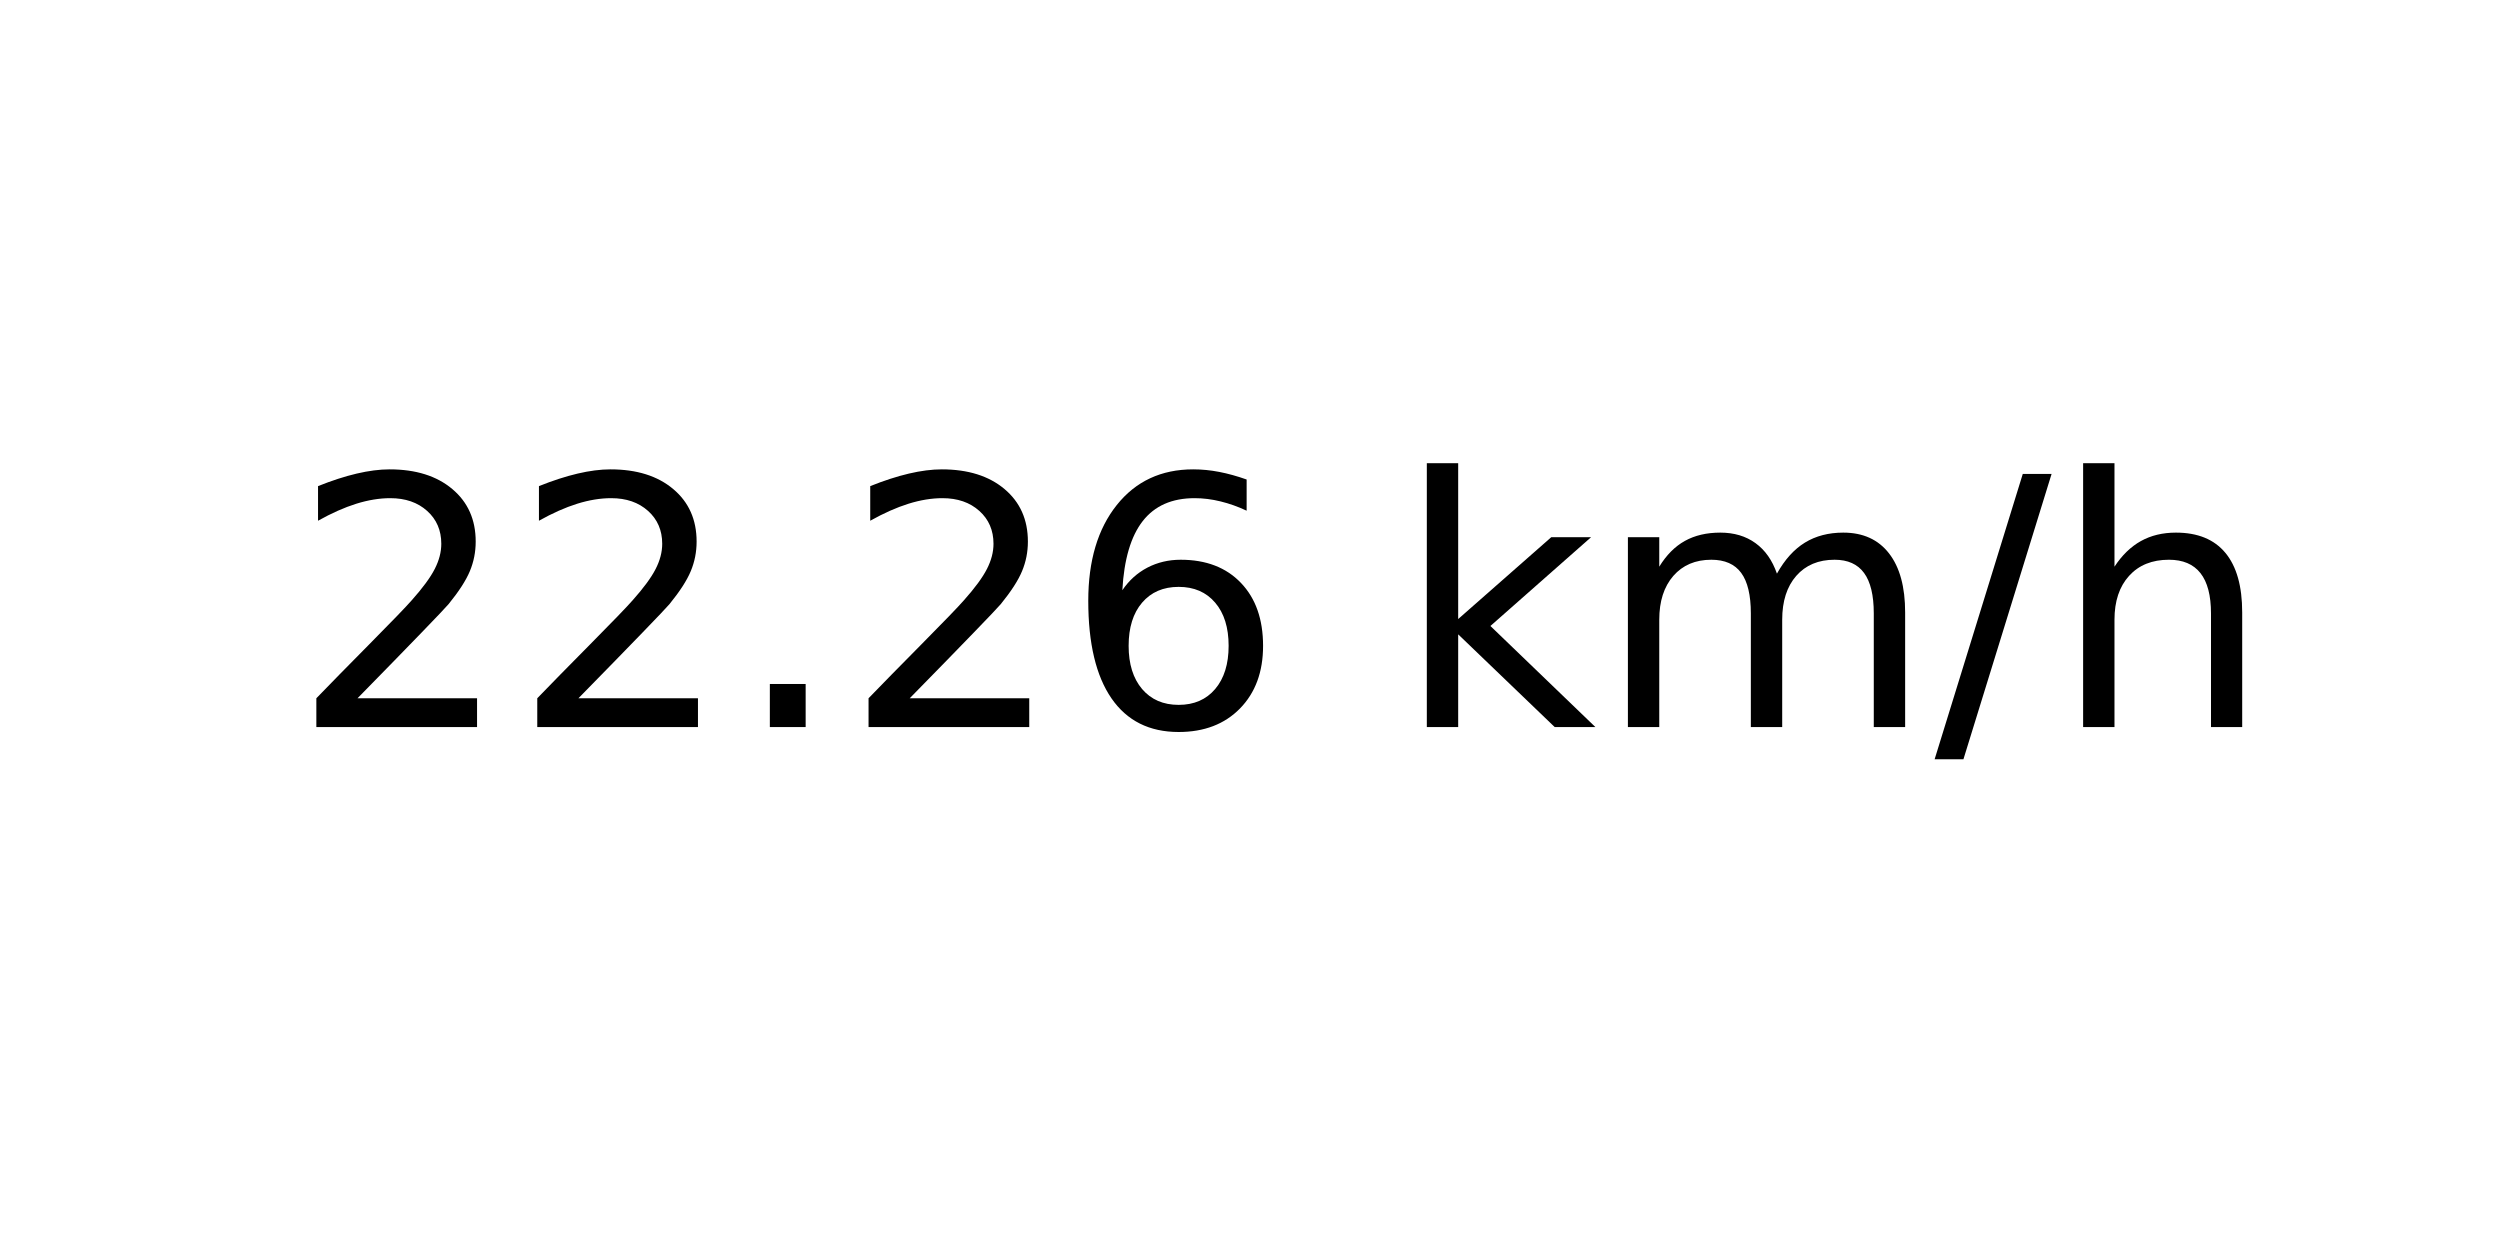
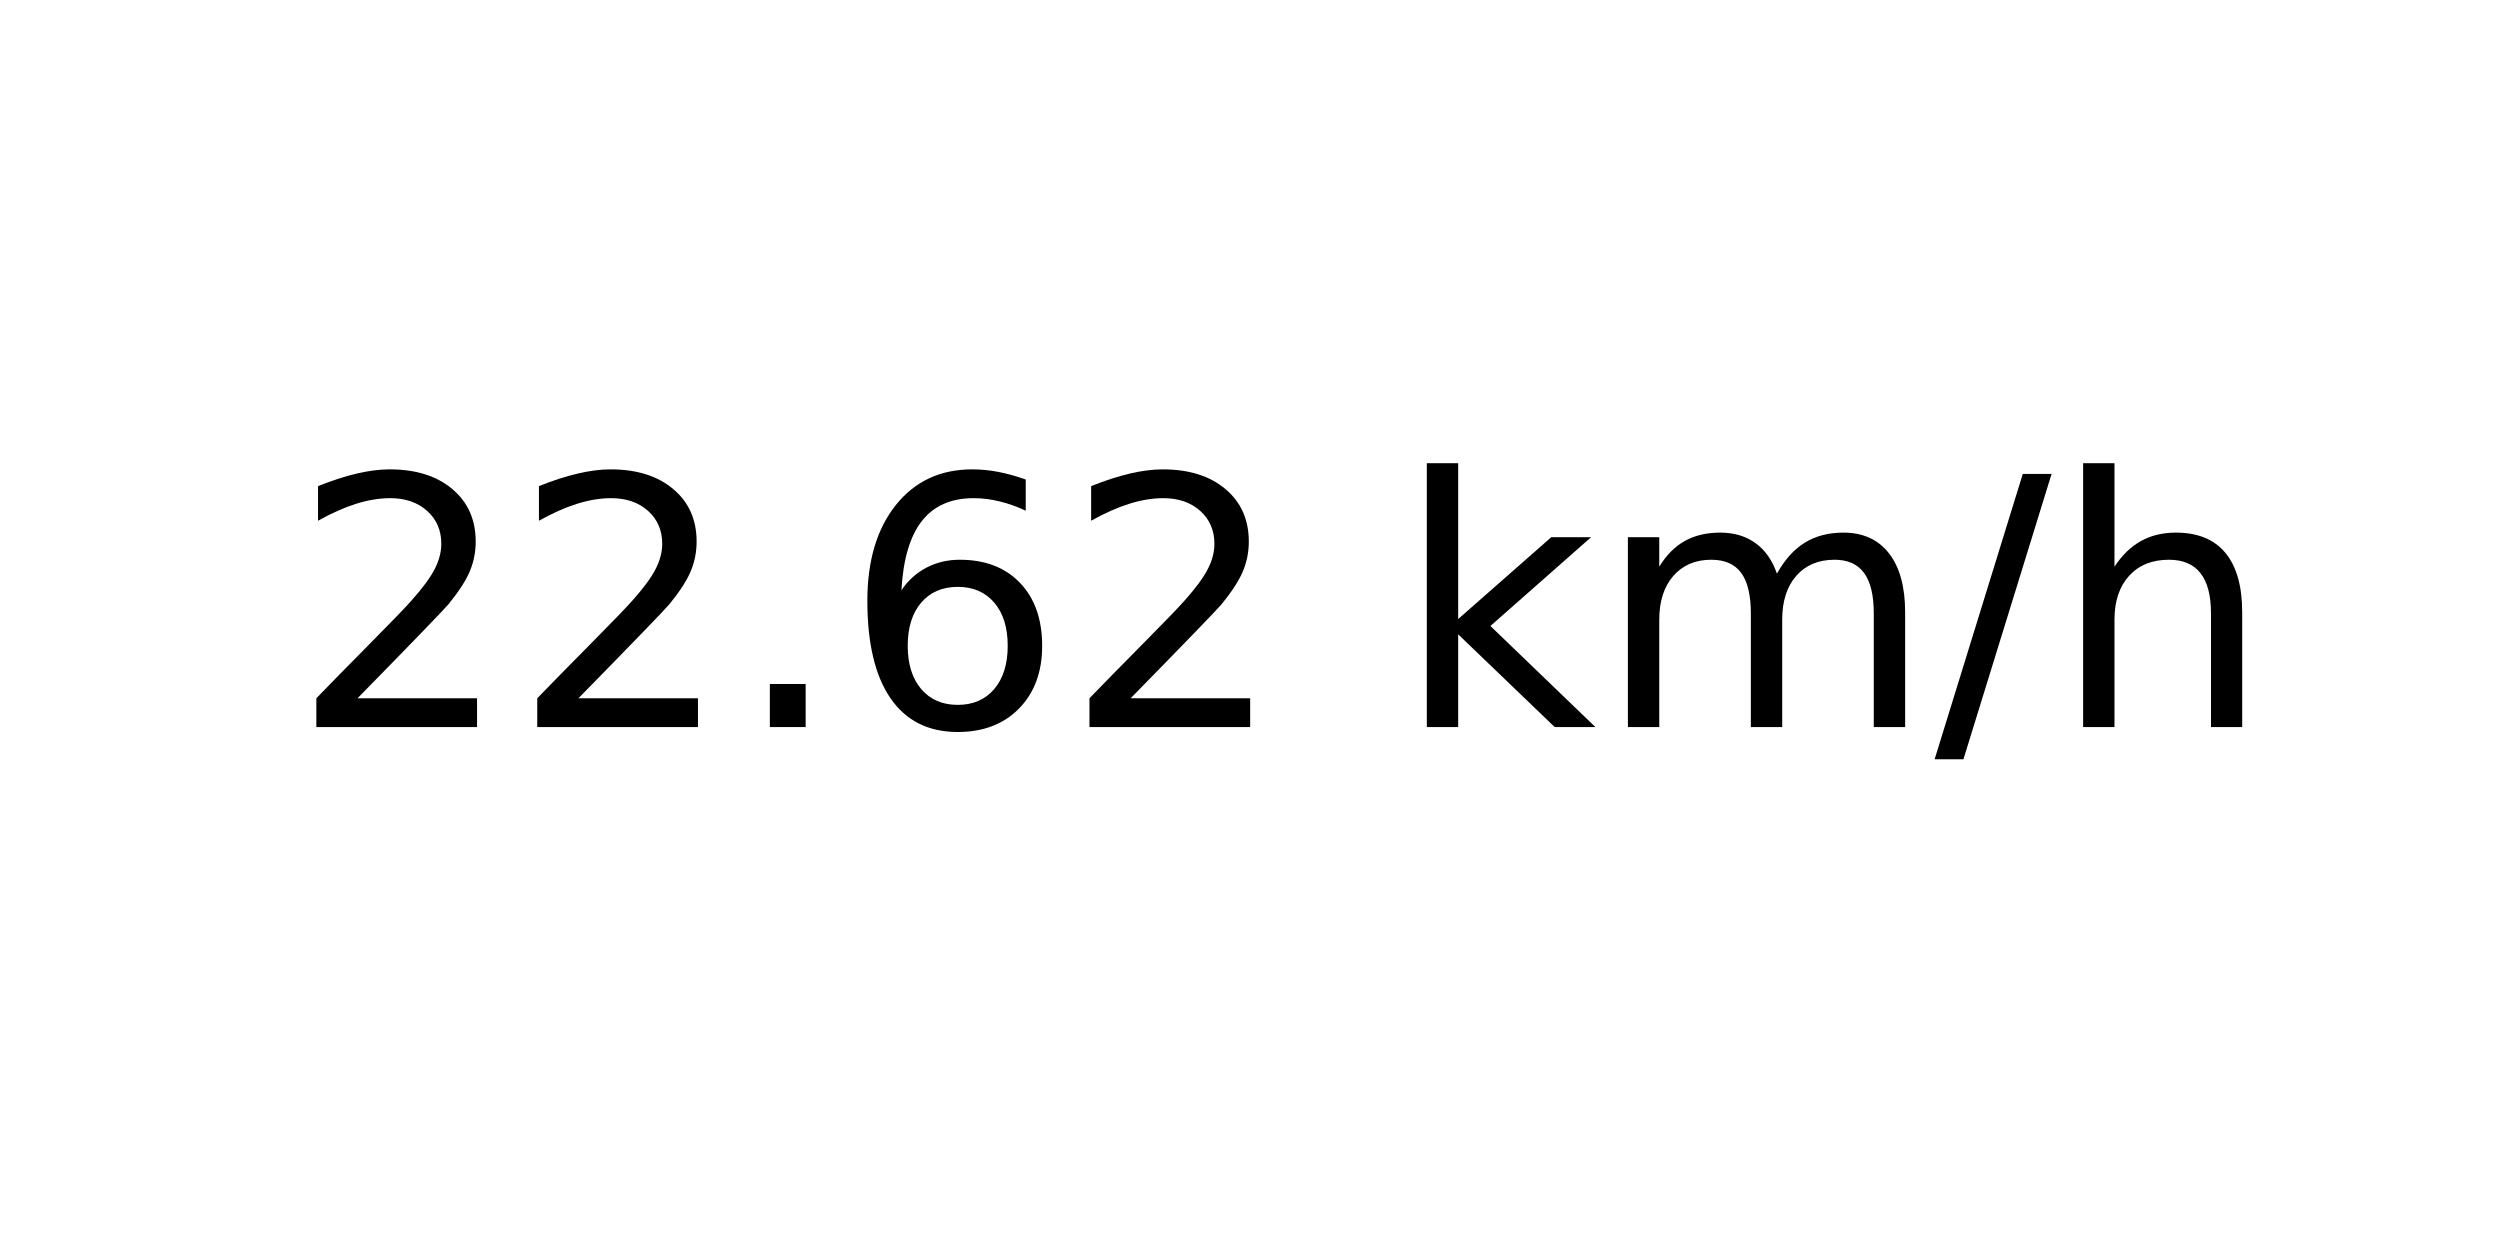
<svg xmlns="http://www.w3.org/2000/svg" xmlns:xlink="http://www.w3.org/1999/xlink" width="72pt" height="36pt" viewBox="0 0 72 36" version="1.1">
  <defs>
    <style type="text/css">*{stroke-linejoin: round; stroke-linecap: butt}</style>
  </defs>
  <g id="figure_1">
    <g id="axes_1">
      <g id="text_1">
        <g transform="translate(8.378125 20.93937) scale(0.1 -0.1)">
          <defs>
            <path id="DejaVuSans-32" d="M 1228 531  L 3431 531  L 3431 0  L 469 0  L 469 531  Q 828 903 1448 1529  Q 2069 2156 2228 2338  Q 2531 2678 2651 2914  Q 2772 3150 2772 3378  Q 2772 3750 2511 3984  Q 2250 4219 1831 4219  Q 1534 4219 1204 4116  Q 875 4013 500 3803  L 500 4441  Q 881 4594 1212 4672  Q 1544 4750 1819 4750  Q 2544 4750 2975 4387  Q 3406 4025 3406 3419  Q 3406 3131 3298 2873  Q 3191 2616 2906 2266  Q 2828 2175 2409 1742  Q 1991 1309 1228 531  z " transform="scale(0.015625)" />
            <path id="DejaVuSans-2e" d="M 684 794  L 1344 794  L 1344 0  L 684 0  L 684 794  z " transform="scale(0.015625)" />
            <path id="DejaVuSans-36" d="M 2113 2584  Q 1688 2584 1439 2293  Q 1191 2003 1191 1497  Q 1191 994 1439 701  Q 1688 409 2113 409  Q 2538 409 2786 701  Q 3034 994 3034 1497  Q 3034 2003 2786 2293  Q 2538 2584 2113 2584  z M 3366 4563  L 3366 3988  Q 3128 4100 2886 4159  Q 2644 4219 2406 4219  Q 1781 4219 1451 3797  Q 1122 3375 1075 2522  Q 1259 2794 1537 2939  Q 1816 3084 2150 3084  Q 2853 3084 3261 2657  Q 3669 2231 3669 1497  Q 3669 778 3244 343  Q 2819 -91 2113 -91  Q 1303 -91 875 529  Q 447 1150 447 2328  Q 447 3434 972 4092  Q 1497 4750 2381 4750  Q 2619 4750 2861 4703  Q 3103 4656 3366 4563  z " transform="scale(0.015625)" />
            <path id="DejaVuSans-20" transform="scale(0.015625)" />
            <path id="DejaVuSans-6b" d="M 581 4863  L 1159 4863  L 1159 1991  L 2875 3500  L 3609 3500  L 1753 1863  L 3688 0  L 2938 0  L 1159 1709  L 1159 0  L 581 0  L 581 4863  z " transform="scale(0.015625)" />
            <path id="DejaVuSans-6d" d="M 3328 2828  Q 3544 3216 3844 3400  Q 4144 3584 4550 3584  Q 5097 3584 5394 3201  Q 5691 2819 5691 2113  L 5691 0  L 5113 0  L 5113 2094  Q 5113 2597 4934 2840  Q 4756 3084 4391 3084  Q 3944 3084 3684 2787  Q 3425 2491 3425 1978  L 3425 0  L 2847 0  L 2847 2094  Q 2847 2600 2669 2842  Q 2491 3084 2119 3084  Q 1678 3084 1418 2786  Q 1159 2488 1159 1978  L 1159 0  L 581 0  L 581 3500  L 1159 3500  L 1159 2956  Q 1356 3278 1631 3431  Q 1906 3584 2284 3584  Q 2666 3584 2933 3390  Q 3200 3197 3328 2828  z " transform="scale(0.015625)" />
            <path id="DejaVuSans-2f" d="M 1625 4666  L 2156 4666  L 531 -594  L 0 -594  L 1625 4666  z " transform="scale(0.015625)" />
            <path id="DejaVuSans-68" d="M 3513 2113  L 3513 0  L 2938 0  L 2938 2094  Q 2938 2591 2744 2837  Q 2550 3084 2163 3084  Q 1697 3084 1428 2787  Q 1159 2491 1159 1978  L 1159 0  L 581 0  L 581 4863  L 1159 4863  L 1159 2956  Q 1366 3272 1645 3428  Q 1925 3584 2291 3584  Q 2894 3584 3203 3211  Q 3513 2838 3513 2113  z " transform="scale(0.015625)" />
          </defs>
          <use xlink:href="#DejaVuSans-32" />
          <use xlink:href="#DejaVuSans-32" x="63.623" />
          <use xlink:href="#DejaVuSans-2e" x="127.246" />
-           <use xlink:href="#DejaVuSans-32" x="159.033" />
-           <use xlink:href="#DejaVuSans-36" x="222.656" />
+           <use xlink:href="#DejaVuSans-36" x="159.033" />
+           <use xlink:href="#DejaVuSans-32" x="222.656" />
          <use xlink:href="#DejaVuSans-20" x="286.279" />
          <use xlink:href="#DejaVuSans-6b" x="318.066" />
          <use xlink:href="#DejaVuSans-6d" x="375.977" />
          <use xlink:href="#DejaVuSans-2f" x="473.389" />
          <use xlink:href="#DejaVuSans-68" x="507.08" />
        </g>
      </g>
    </g>
  </g>
</svg>
